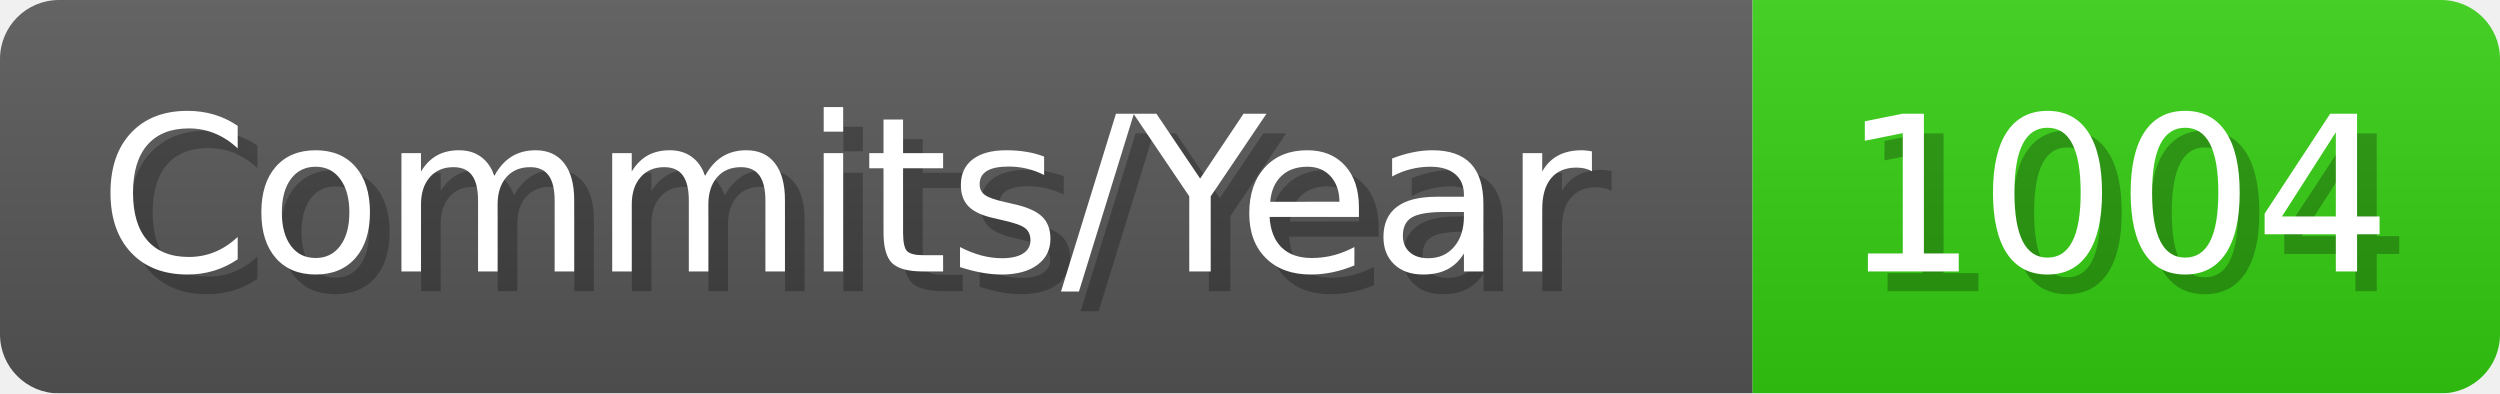
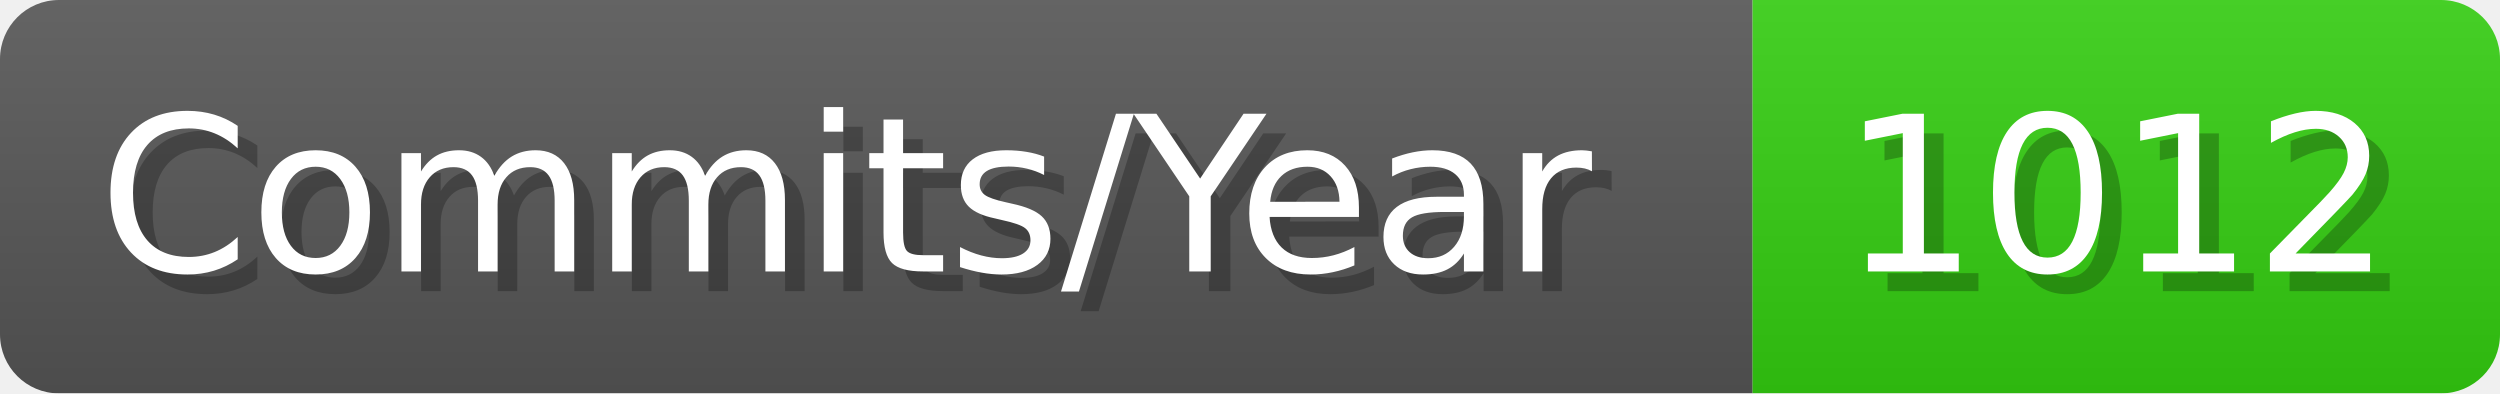
- <svg xmlns="http://www.w3.org/2000/svg" width="127.1" height="20" viewBox="0 0 1271 200" role="img" aria-label="Commits/Year: 1004">
+ <svg xmlns="http://www.w3.org/2000/svg" width="127.1" height="20" viewBox="0 0 1271 200" role="img" aria-label="Commits/Year: 1012">
  <linearGradient id="aUPdi" x2="0" y2="100%">
    <stop offset="0" stop-opacity=".1" stop-color="#EEE" />
    <stop offset="1" stop-opacity=".1" />
  </linearGradient>
  <mask id="WfAiQ">
    <rect width="1271" height="200" rx="30" fill="#FFF" />
  </mask>
  <g mask="url(#WfAiQ)">
    <rect width="891" height="200" fill="#555" />
    <rect width="380" height="200" fill="#3C1" x="891" />
    <rect width="1271" height="200" fill="url(#aUPdi)" />
  </g>
  <g aria-hidden="true" fill="#fff" text-anchor="start" font-family="Verdana,DejaVu Sans,sans-serif" font-size="110">
    <text x="60" y="148" textLength="791" fill="#000" opacity="0.25">Commits/Year</text>
    <text x="50" y="138" textLength="791">Commits/Year</text>
-     <text x="946" y="148" textLength="280" fill="#000" opacity="0.25">1004</text>
-     <text x="936" y="138" textLength="280">1004</text>
+     <text x="946" y="148" textLength="280" fill="#000" opacity="0.25">1012</text>
+     <text x="936" y="138" textLength="280">1012</text>
  </g>
</svg>
